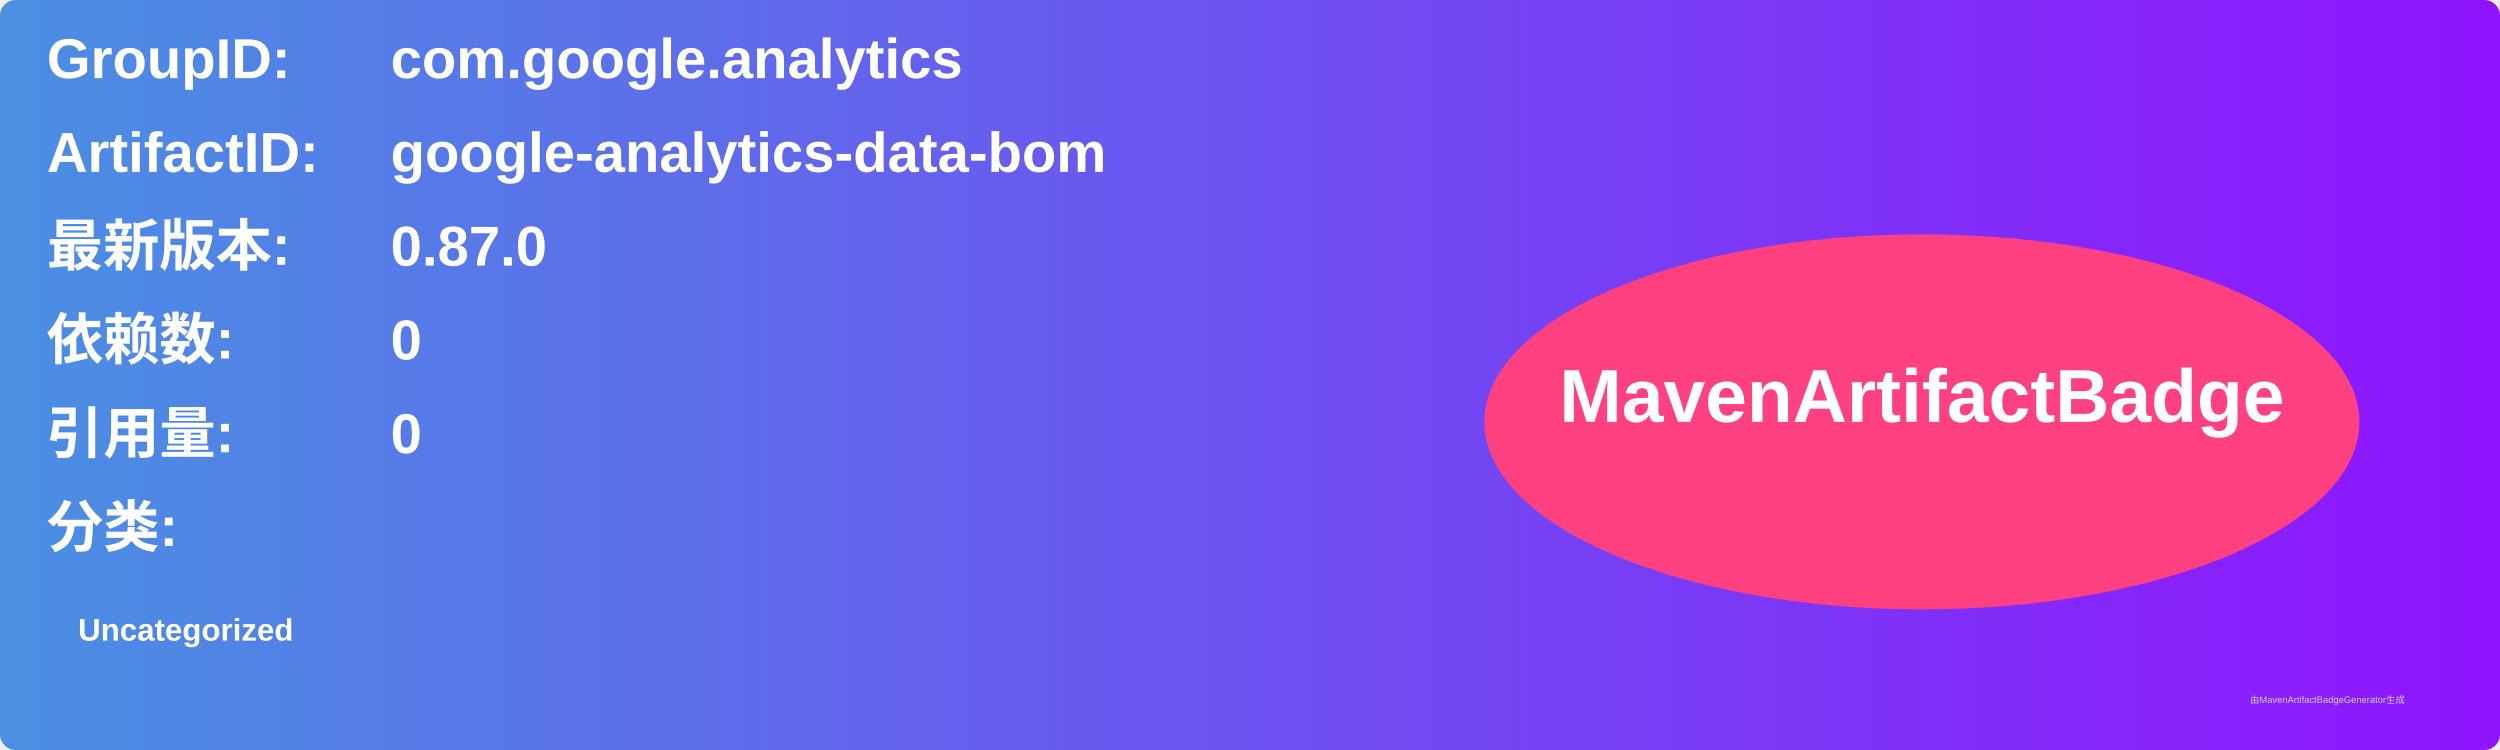
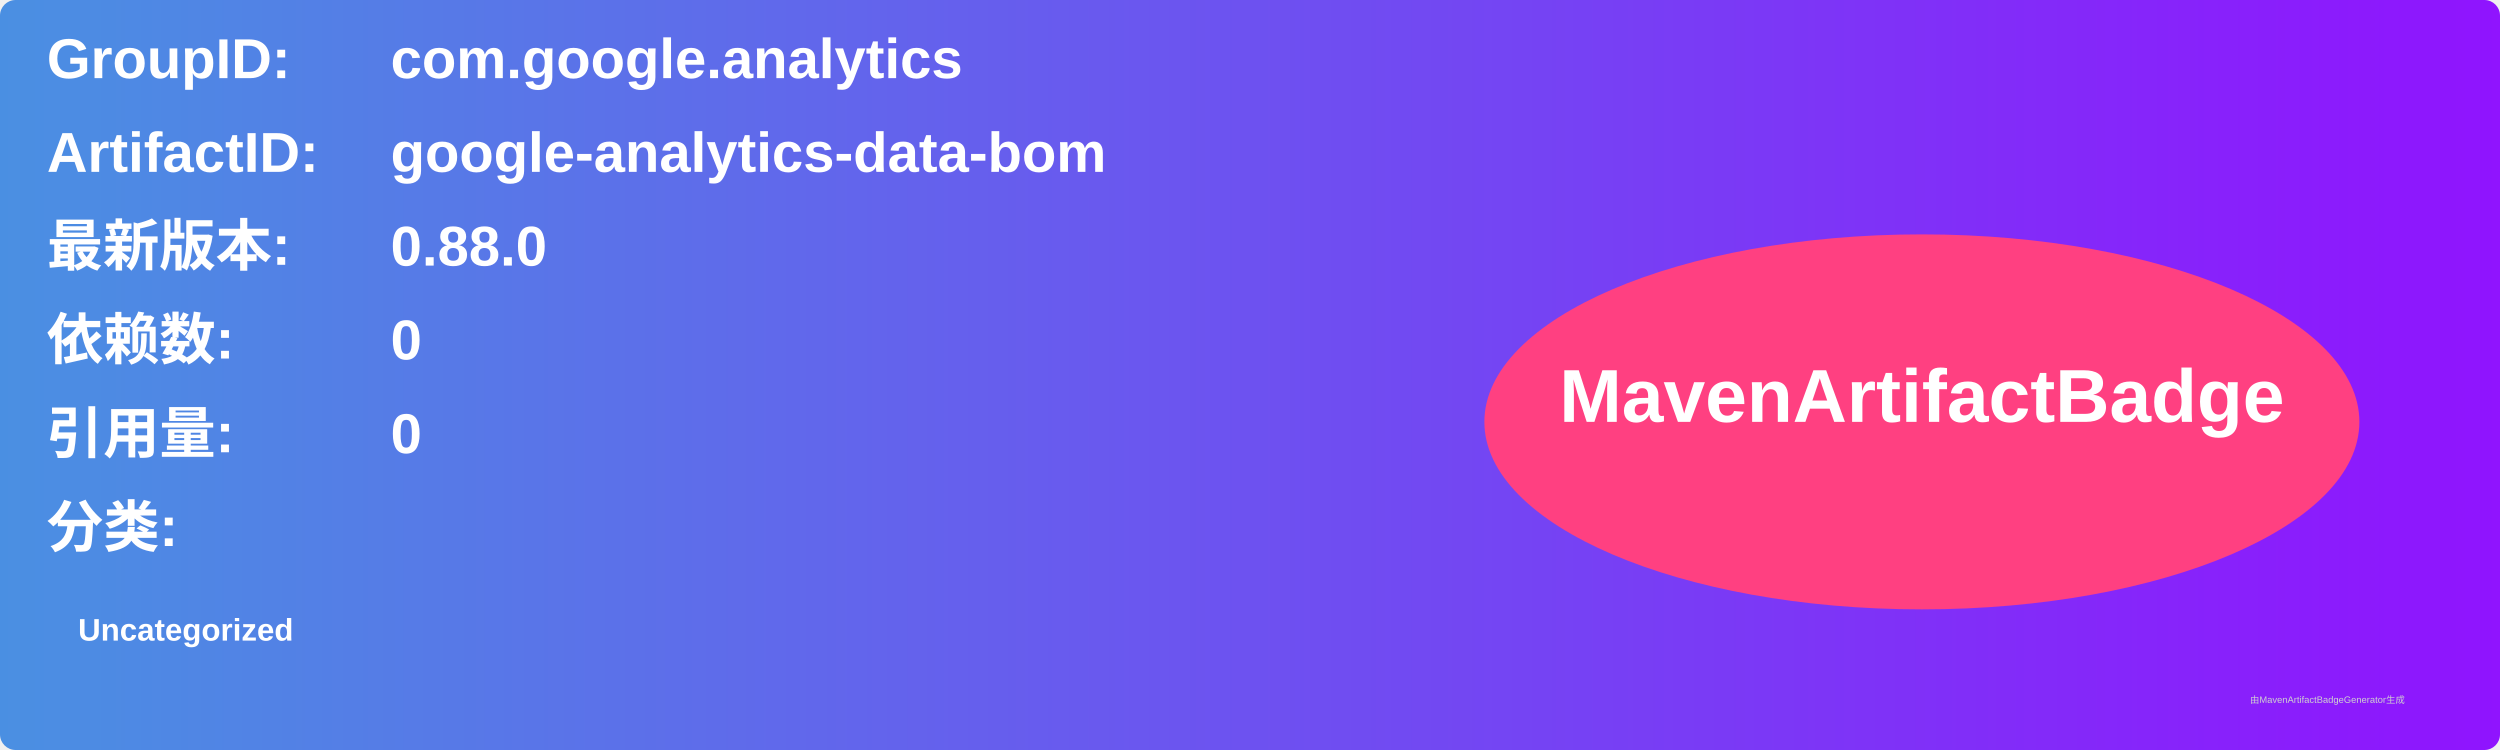
<svg xmlns="http://www.w3.org/2000/svg" width="800" height="240" viewBox="0 0 800 240">
  <linearGradient id="grad" x1="0%" y1="0%" x2="100%" y2="0%">
    <stop offset="0%" stop-color="#4a90e2" />
    <stop offset="100%" stop-color="#9013fe" />
  </linearGradient>
  <rect width="100%" height="100%" rx="5" ry="5" fill="url(#grad)" />
  <g transform="translate(15, 15)">
    <text x="0" y="10" font-family="Arial" font-size="18" fill="white" font-weight="bold" width="260">GroupID:</text>
    <text x="110" y="10" font-family="Arial" font-size="18" fill="white" font-weight="bold" width="460">com.google.analytics</text>
    <text x="0" y="40" font-family="Arial" font-size="18" fill="white" font-weight="bold" width="260">ArtifactID:</text>
    <text x="110" y="40" font-family="Arial" font-size="18" fill="white" font-weight="bold" width="460">google-analytics-data-bom</text>
    <text x="0" y="70" font-family="Arial" font-size="18" fill="white" font-weight="bold">最新版本:</text>
    <text x="110" y="70" font-family="Arial" font-size="18" fill="white" font-weight="bold">
-       <tspan font-weight="bold">0.87.0</tspan>
+       <tspan font-weight="bold">0.88.0</tspan>
    </text>
    <text x="0" y="100" font-family="Arial" font-size="18" fill="white" font-weight="bold">依赖数: </text>
    <text x="110" y="100" font-family="Arial" font-size="18" fill="white">
      <tspan font-weight="bold">0</tspan>
    </text>
    <text x="0" y="130" font-family="Arial" font-size="18" fill="white" font-weight="bold">引用量: </text>
    <text x="110" y="130" font-family="Arial" font-size="18" fill="white">
      <tspan font-weight="bold">0</tspan>
    </text>
    <text x="0" y="160" font-family="Arial" font-size="18" fill="white" font-weight="bold">分类:</text>
    <text x="10" y="190" font-family="Arial" font-size="10" fill="white">
      <tspan font-weight="bold">Uncategorized</tspan>
    </text>
    <ellipse cx="600" cy="120" rx="140" ry="60" fill="#ff4081" />
    <text x="600" y="120" text-anchor="middle" font-family="Arial" font-size="24" fill="white" font-weight="bold">MavenArtifactBadge</text>
  </g>
  <text x="720" y="225" font-family="Arial" font-size="3" fill="#d0d0d0">由MavenArtifactBadgeGenerator生成</text>
</svg>
